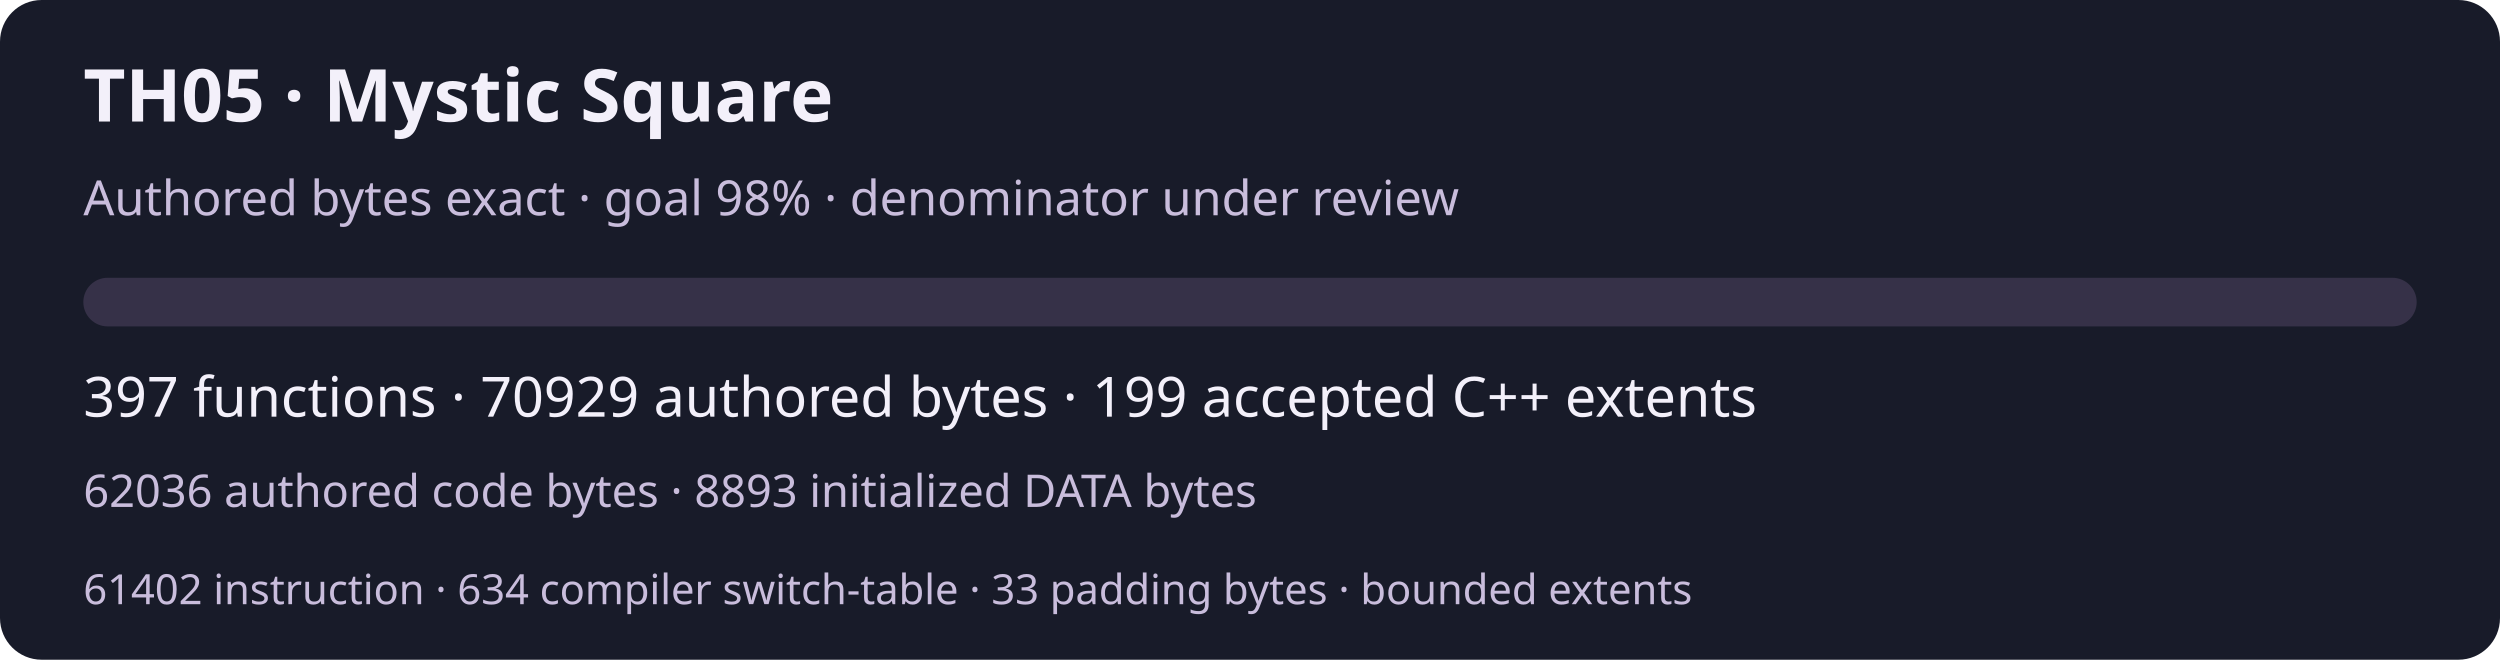
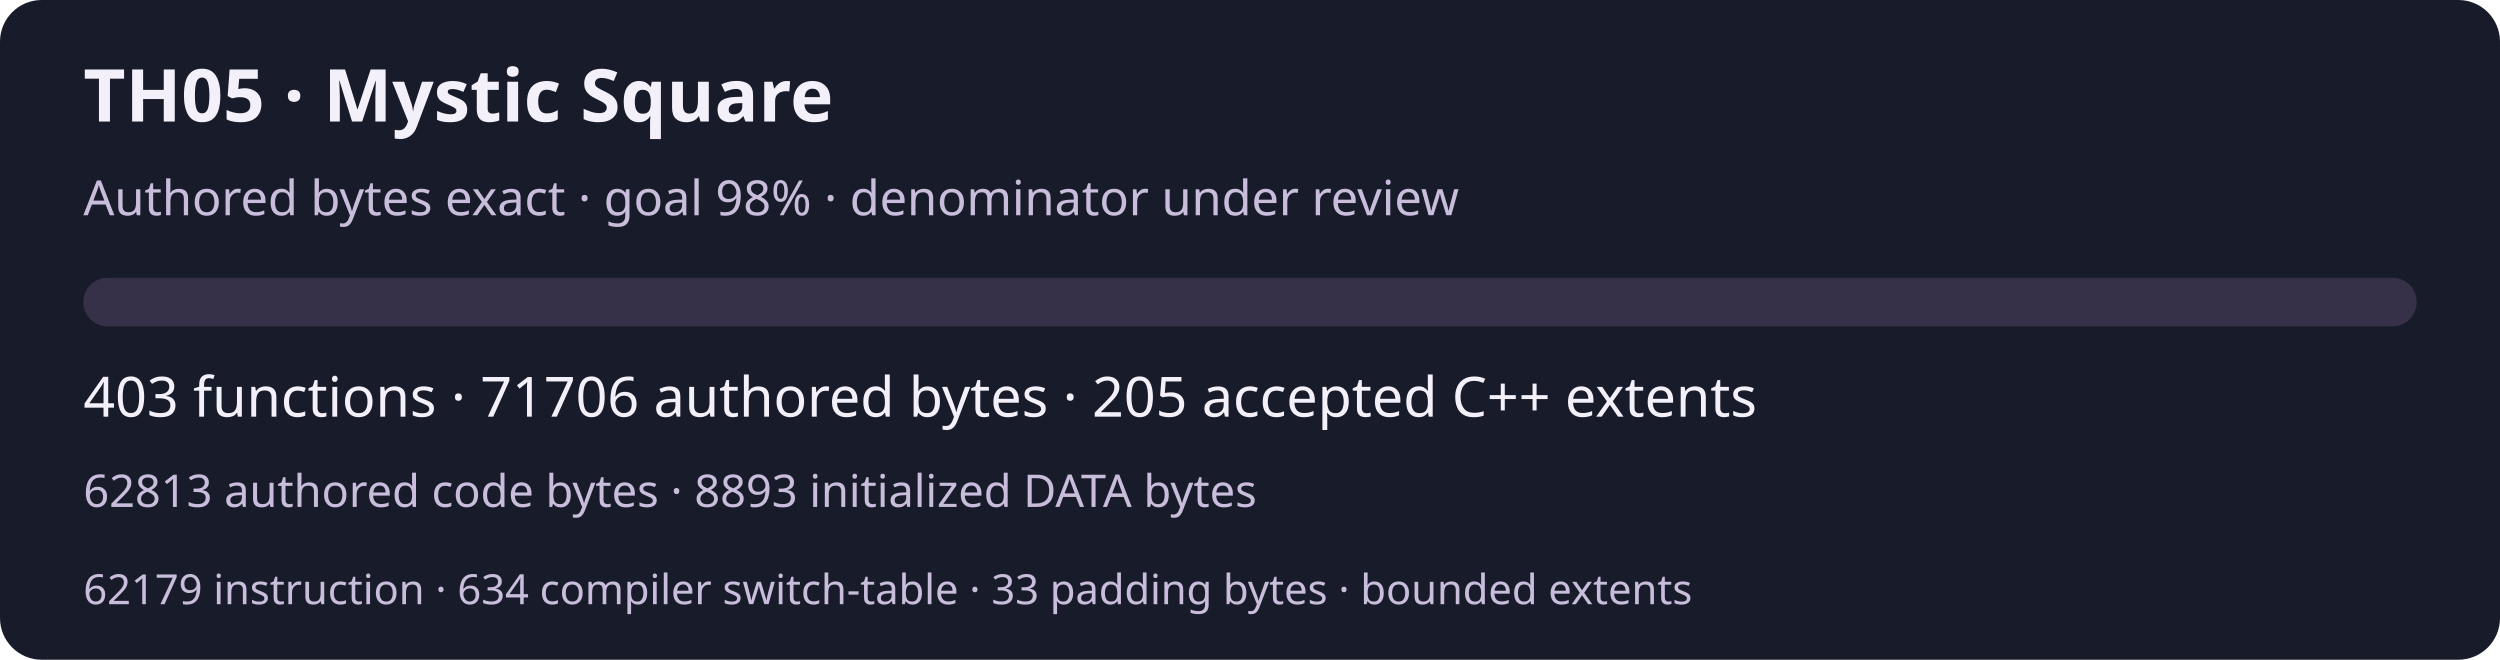
<svg xmlns="http://www.w3.org/2000/svg" width="720" height="190" viewBox="0 0 720 190" role="img" aria-labelledby="title desc">
  <rect width="720" height="190" rx="12" fill="#181b29" />
  <g font-family="system-ui,sans-serif" fill="#f3f0fa">
    <text x="24" y="35" font-size="21" font-weight="600">TH05 · Mystic Square</text>
    <text x="24" y="62" font-size="14" fill="#c9bddc">Authored bytes exact · goal 98% · denominator under review</text>
    <rect x="24" y="80" width="672" height="14" rx="7" fill="#363148" />
-     <text x="24" y="120" font-size="16">397 functions · 70929 authored bytes · 199 accepted C++ extents</text>
-     <text x="24" y="146" font-size="13" fill="#c9bddc">62036 authored code bytes · 8893 initialized DATA bytes</text>
-     <text x="24" y="174" font-size="12" fill="#c9bddc">61402 instruction · 634 compiler switch-table · 33 padding bytes · bounded extents</text>
+     <text x="24" y="120" font-size="16">403 functions · 71706 authored bytes · 205 accepted C++ extents</text>
+     <text x="24" y="146" font-size="13" fill="#c9bddc">62813 authored code bytes · 8893 initialized DATA bytes</text>
+     <text x="24" y="174" font-size="12" fill="#c9bddc">62179 instruction · 634 compiler switch-table · 33 padding bytes · bounded extents</text>
  </g>
</svg>
